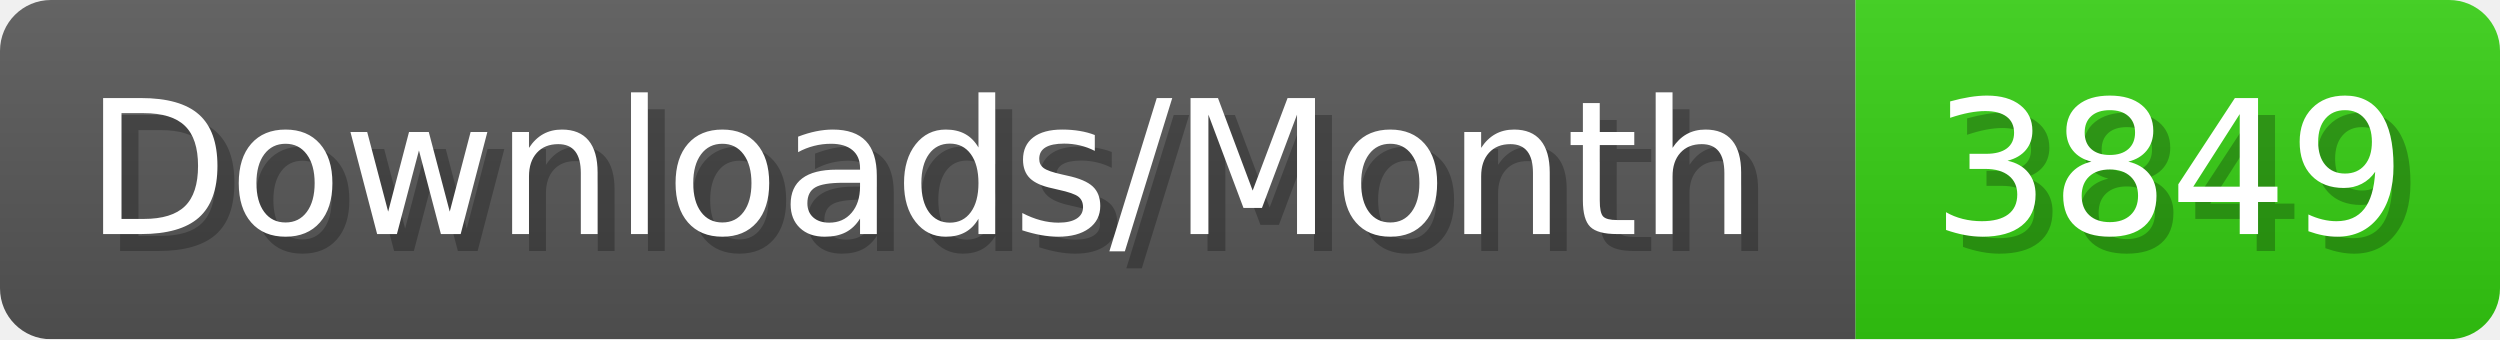
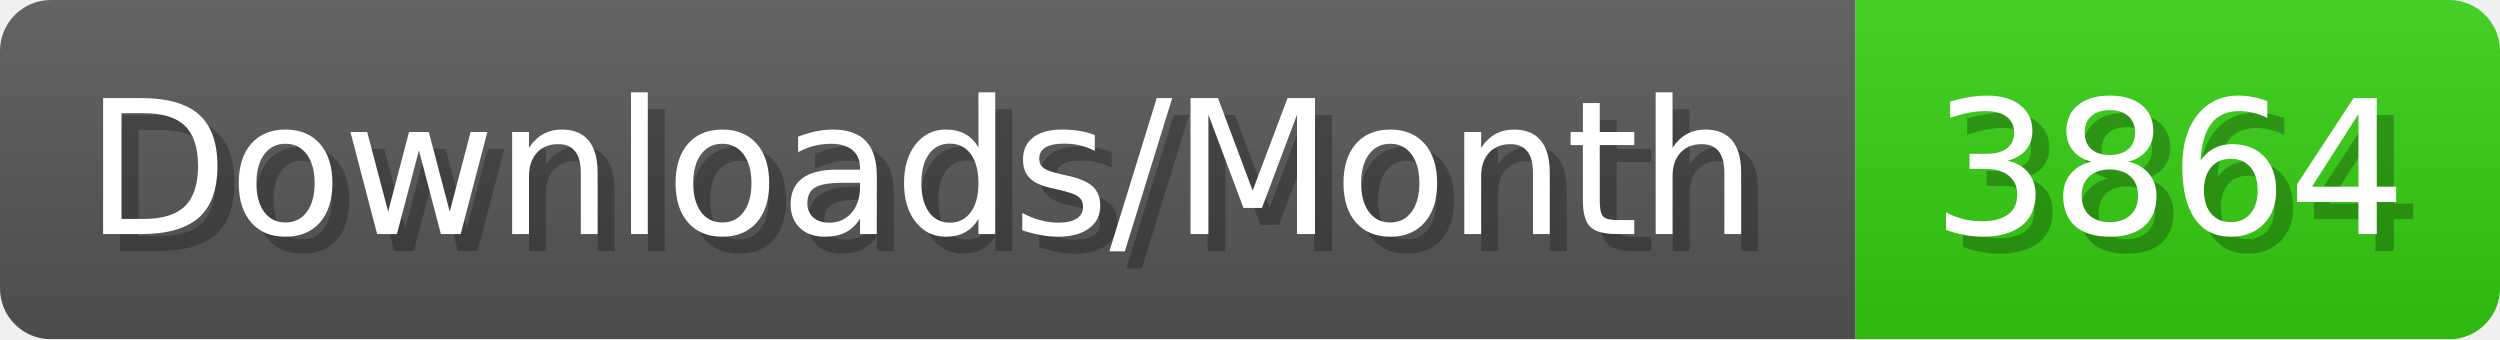
- <svg xmlns="http://www.w3.org/2000/svg" width="147.4" height="20" viewBox="0 0 1474 200" role="img" aria-label="Downloads/Month: 3849">
+ <svg xmlns="http://www.w3.org/2000/svg" width="147.4" height="20" viewBox="0 0 1474 200" role="img" aria-label="Downloads/Month: 3864">
  <linearGradient id="YlXUI" x2="0" y2="100%">
    <stop offset="0" stop-opacity=".1" stop-color="#EEE" />
    <stop offset="1" stop-opacity=".1" />
  </linearGradient>
  <mask id="JHhop">
    <rect width="1474" height="200" rx="30" fill="#FFF" />
  </mask>
  <g mask="url(#JHhop)">
    <rect width="1094" height="200" fill="#555" />
    <rect width="380" height="200" fill="#3C1" x="1094" />
    <rect width="1474" height="200" fill="url(#YlXUI)" />
  </g>
  <g aria-hidden="true" fill="#fff" text-anchor="start" font-family="Verdana,DejaVu Sans,sans-serif" font-size="110">
    <text x="60" y="148" textLength="994" fill="#000" opacity="0.25">Downloads/Month</text>
    <text x="50" y="138" textLength="994">Downloads/Month</text>
-     <text x="1149" y="148" textLength="280" fill="#000" opacity="0.25">3849</text>
-     <text x="1139" y="138" textLength="280">3849</text>
+     <text x="1149" y="148" textLength="280" fill="#000" opacity="0.25">3864</text>
+     <text x="1139" y="138" textLength="280">3864</text>
  </g>
</svg>
